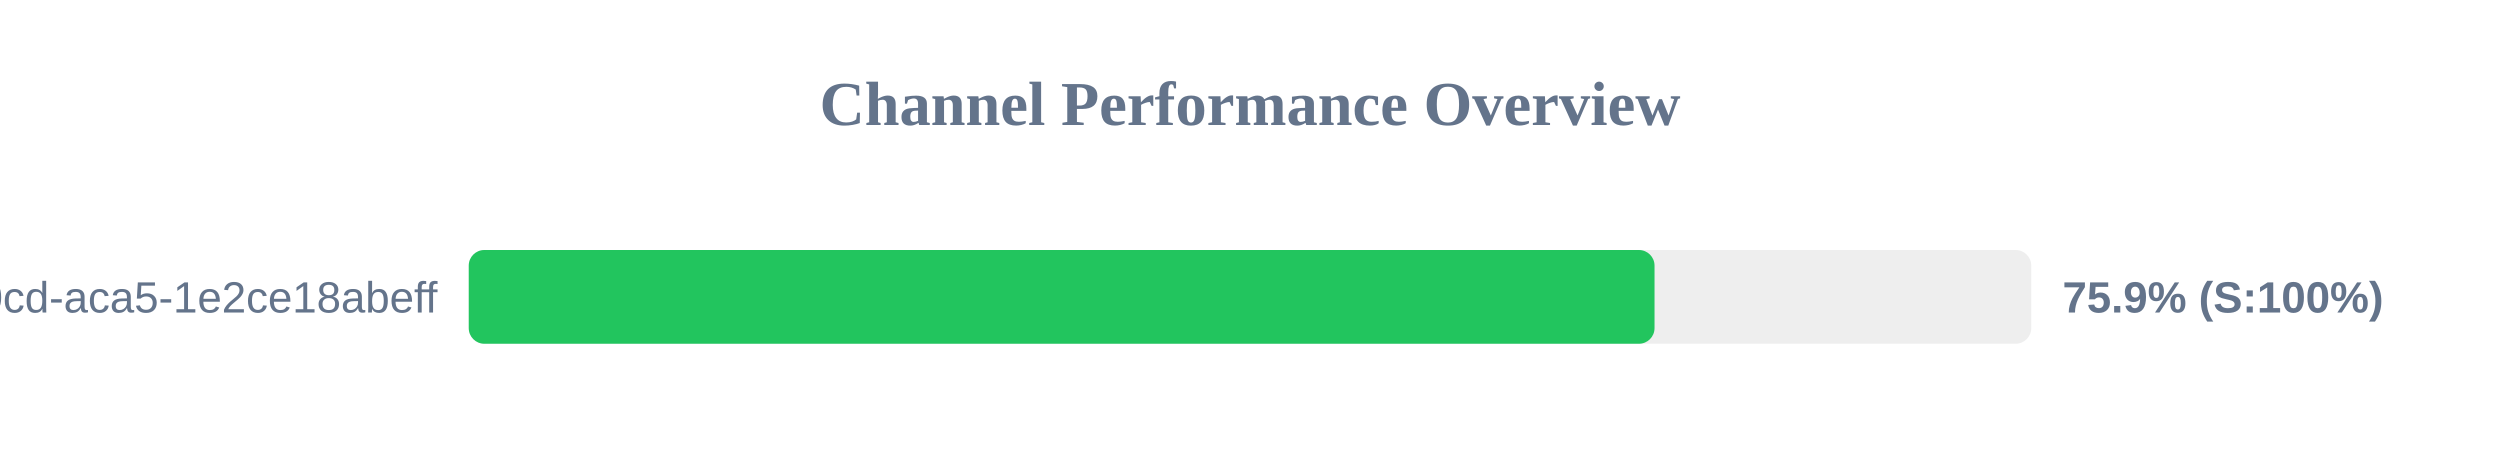
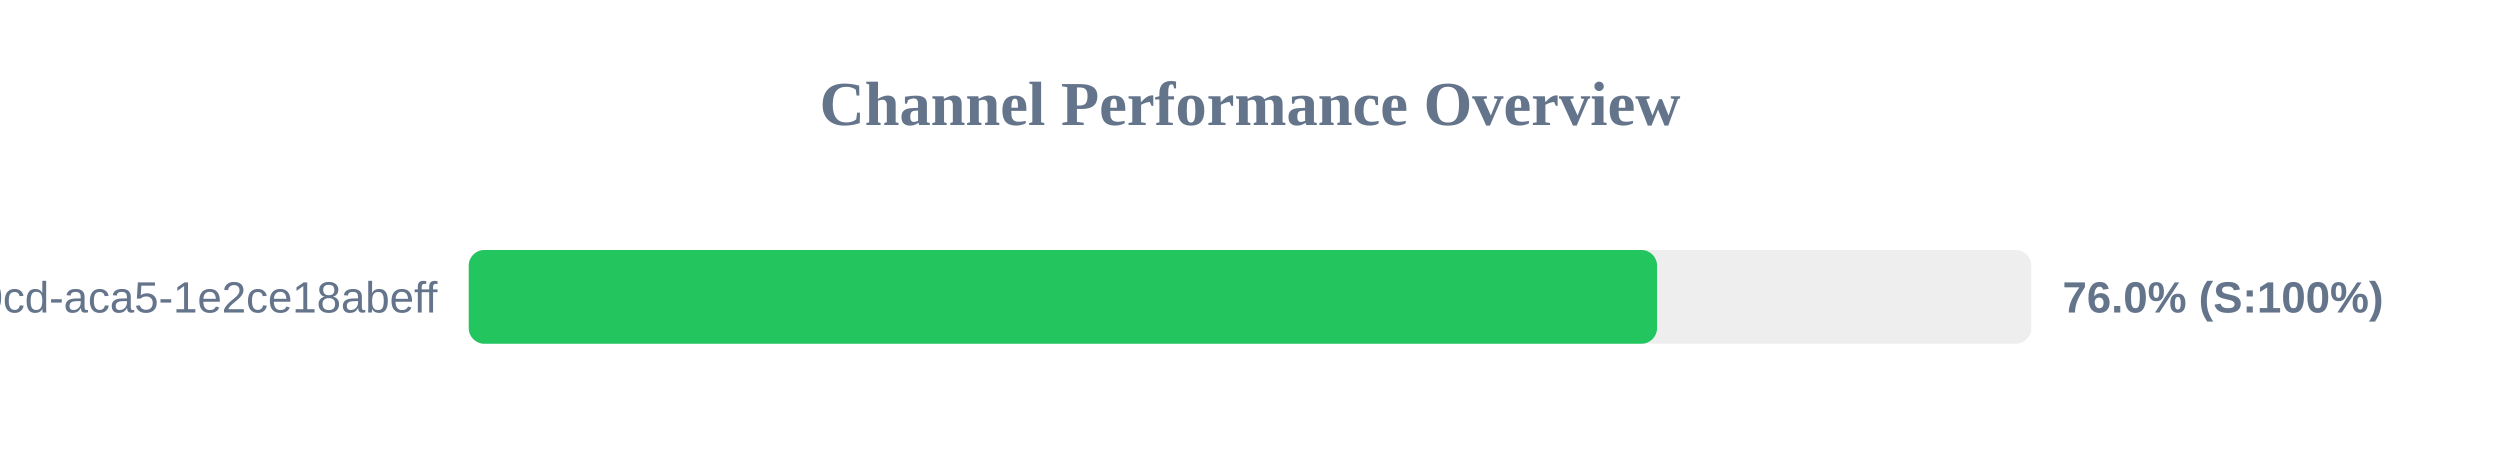
<svg xmlns="http://www.w3.org/2000/svg" width="800" height="150" version="1.1">
  <style>
        .row { font: 14px Arial; fill: #64748b; }
        .score { font: bold 14px Arial; fill: #64748b; }
    </style>
  <text x="400" y="40" text-anchor="middle" font-size="20px" font-weight="bold" fill="#64748b">Channel Performance Overview</text>
  <rect x="150" y="80" width="500" height="30" fill="#eee" rx="5" />
-   <rect x="150" y="80" width="379.45" height="30" fill="#22c55e" rx="5" />
+   <rect x="150" y="80" width="380.25" height="30" fill="#22c55e" rx="5" />
  <text x="140" y="100" text-anchor="end" class="row">?uuid=ebbeef45-0fd8-40cd-aca5-1e2ce18abeff</text>
-   <text x="660" y="100" text-anchor="start" class="score">75.9% (S:100%)</text>
+   <text x="660" y="100" text-anchor="start" class="score">76.0% (S:100%)</text>
</svg>
